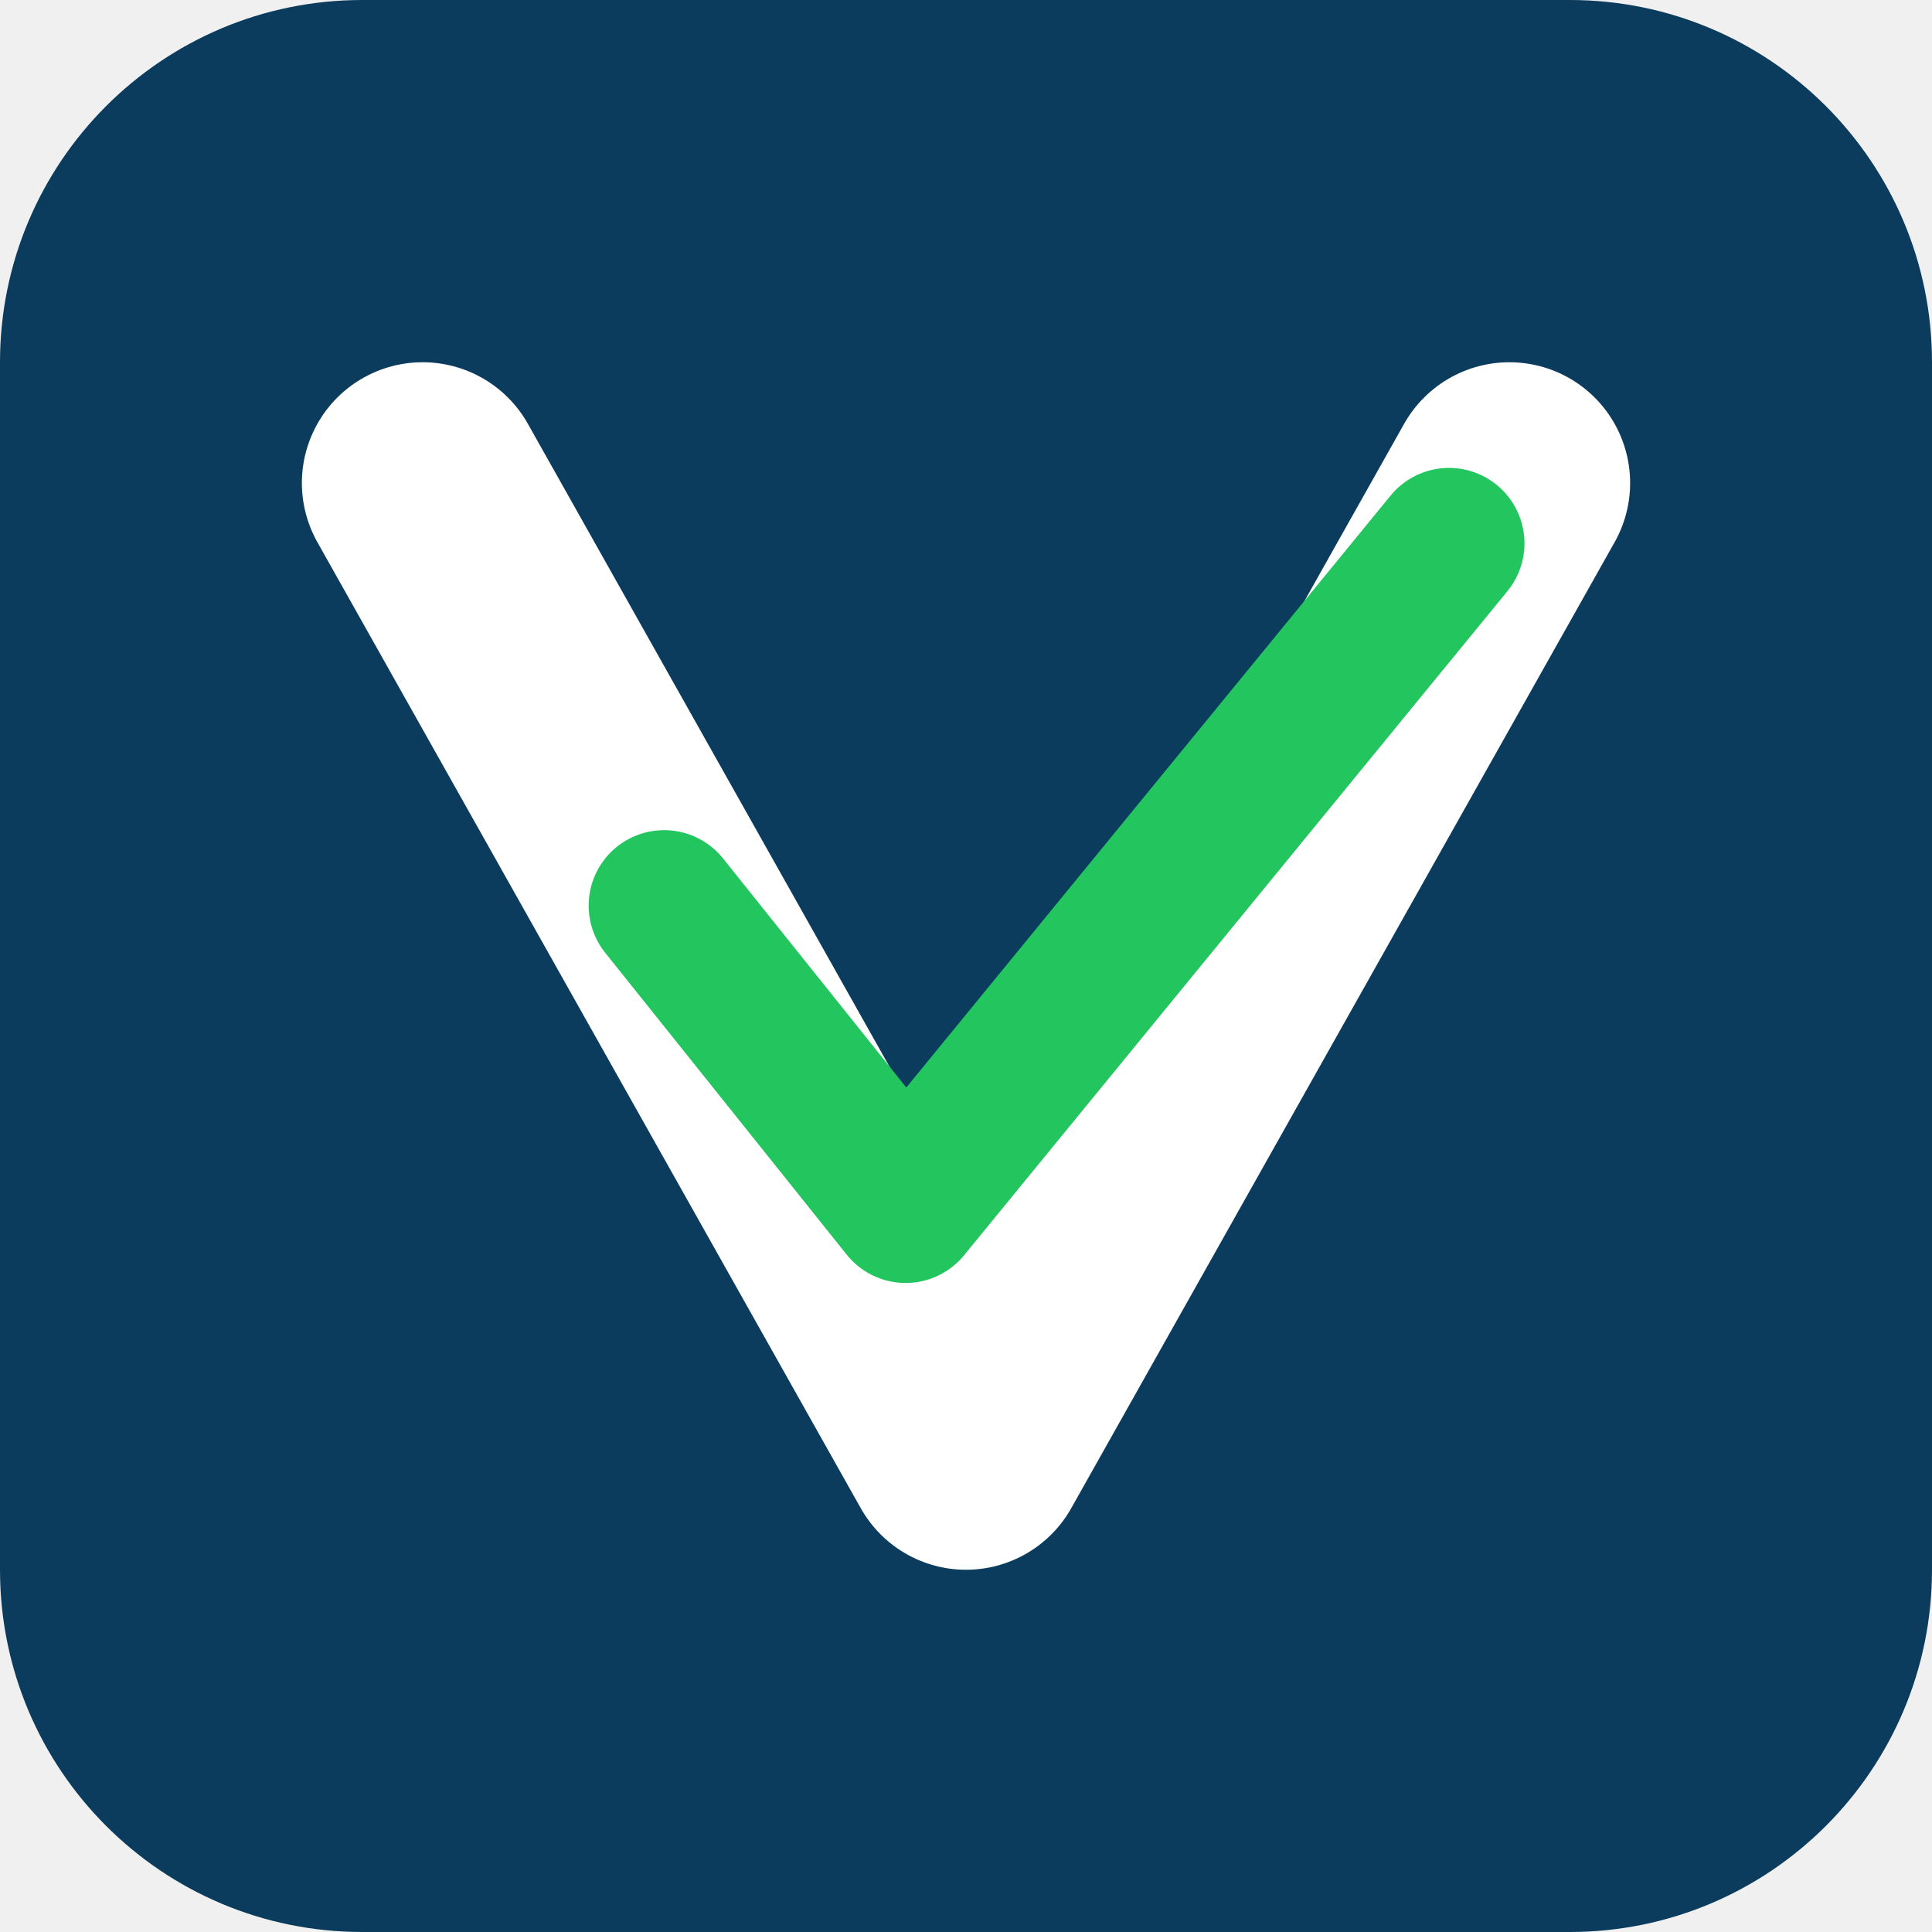
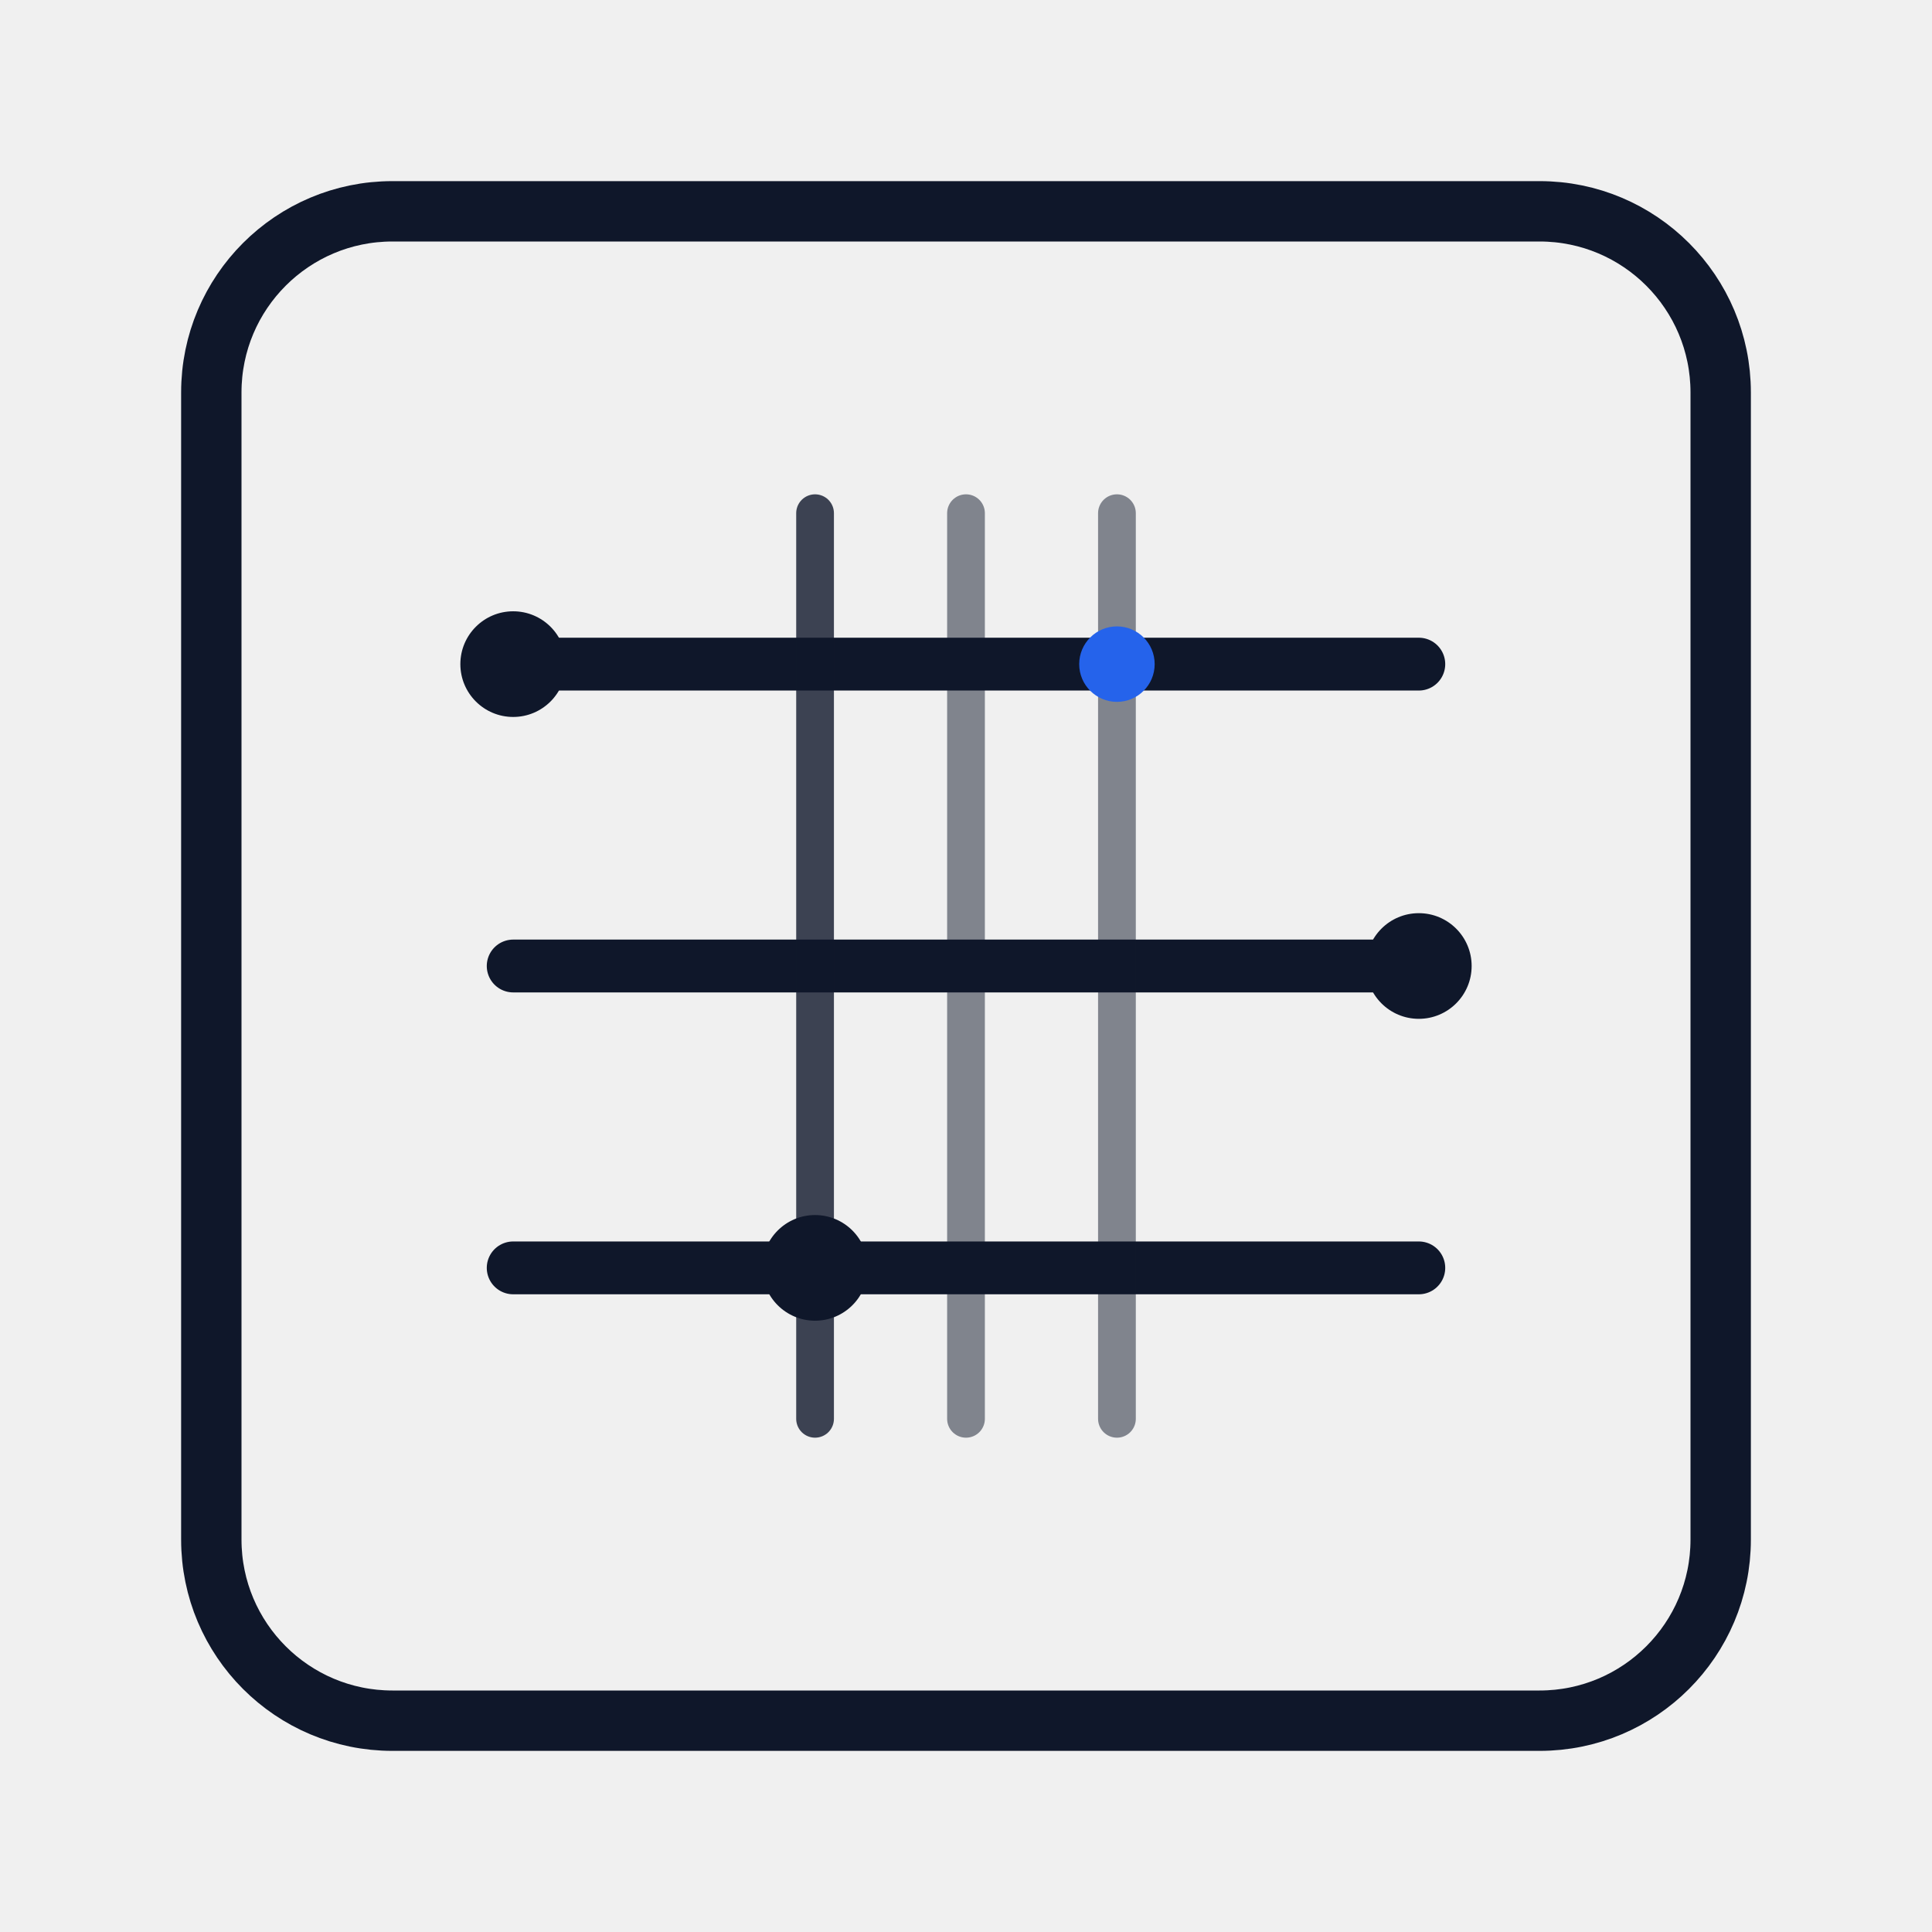
- <svg xmlns="http://www.w3.org/2000/svg" width="32" height="32" viewBox="0 0 32 32" fill="none">
-   <rect width="32" height="32" rx="6" fill="#0B3C5D" />
-   <path d="M7 8L16 24L25 8" stroke="white" stroke-width="4" stroke-linecap="round" stroke-linejoin="round" fill="none" />
-   <path d="M11 15L15 20L24 9" stroke="#22c55e" stroke-width="2.5" stroke-linecap="round" stroke-linejoin="round" fill="none" />
+ <svg xmlns="http://www.w3.org/2000/svg" width="512" height="512" viewBox="0 0 512 512" fill="none">
+   <rect x="56" y="56" width="400" height="400" rx="48" stroke="#0F172A" stroke-width="16" />
+   <path d="M136 176h240" stroke="#0F172A" stroke-width="14" stroke-linecap="round" />
+   <path d="M136 256h240" stroke="#0F172A" stroke-width="14" stroke-linecap="round" />
+   <path d="M136 336h240" stroke="#0F172A" stroke-width="14" stroke-linecap="round" />
+   <path d="M216 136v240" stroke="#0F172A" stroke-width="10" stroke-linecap="round" opacity="0.8" />
+   <path d="M256 136v240" stroke="#0F172A" stroke-width="10" stroke-linecap="round" opacity="0.5" />
+   <path d="M296 136v240" stroke="#0F172A" stroke-width="10" stroke-linecap="round" opacity="0.5" />
+   <circle cx="136" cy="176" r="14" fill="#0F172A" />
+   <circle cx="376" cy="256" r="14" fill="#0F172A" />
+   <circle cx="216" cy="336" r="14" fill="#0F172A" />
+   <circle cx="296" cy="176" r="10" fill="#2563EB" />
</svg>
